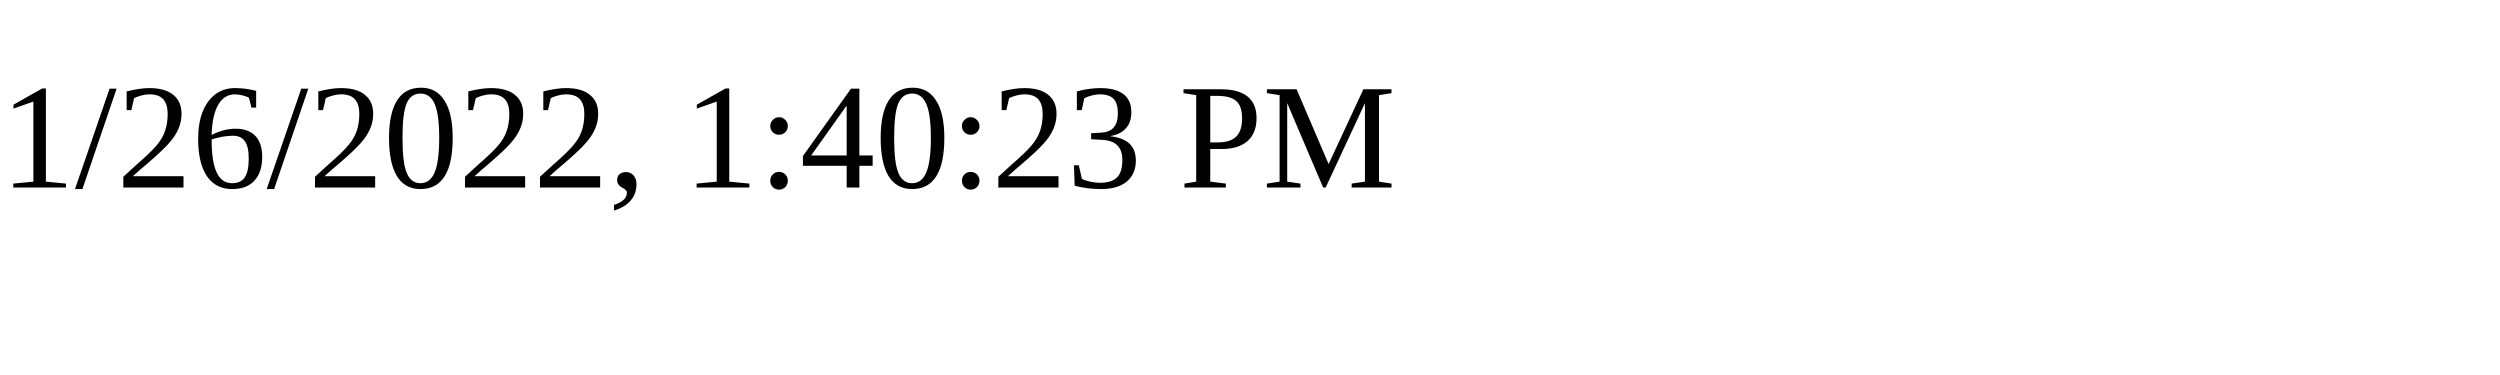
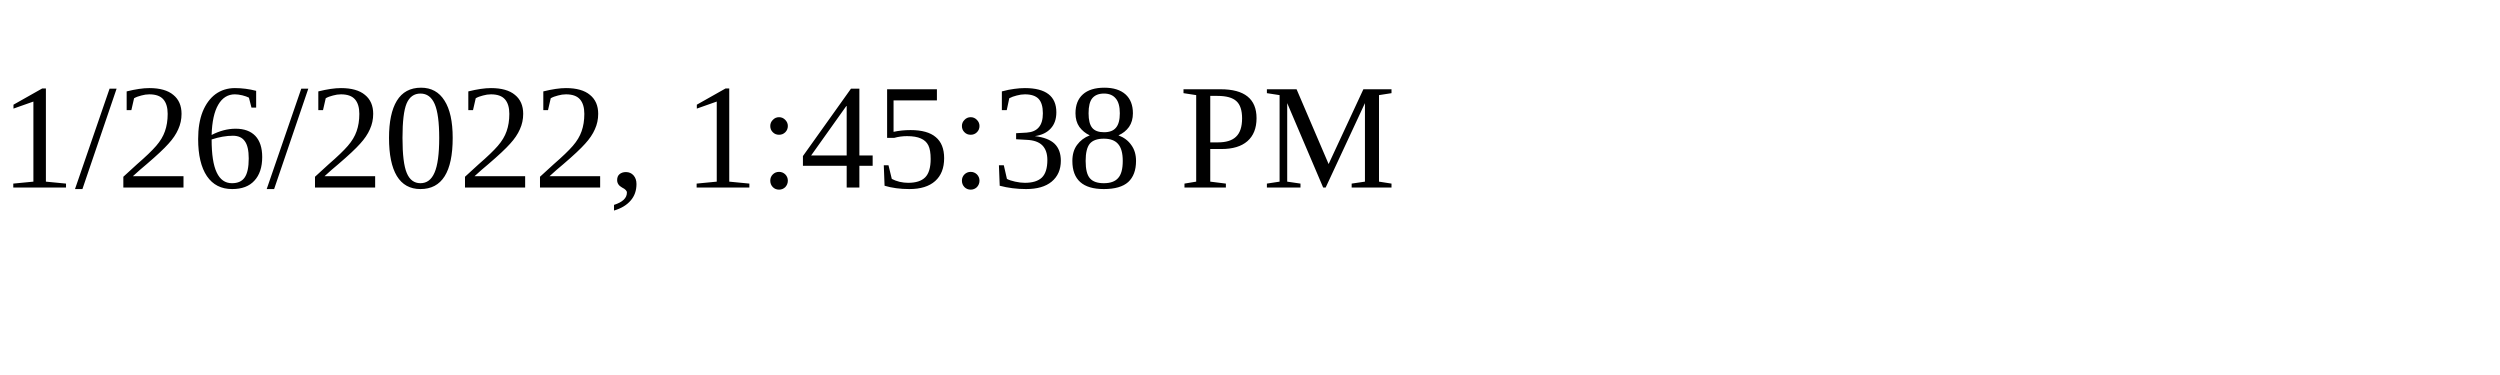
<svg xmlns="http://www.w3.org/2000/svg" height="30" width="200">
-   <text x="0" y="15">1/26/2022, 1:40:23 PM</text>
+   <text x="0" y="15">1/26/2022, 1:45:38 PM</text>
</svg>
